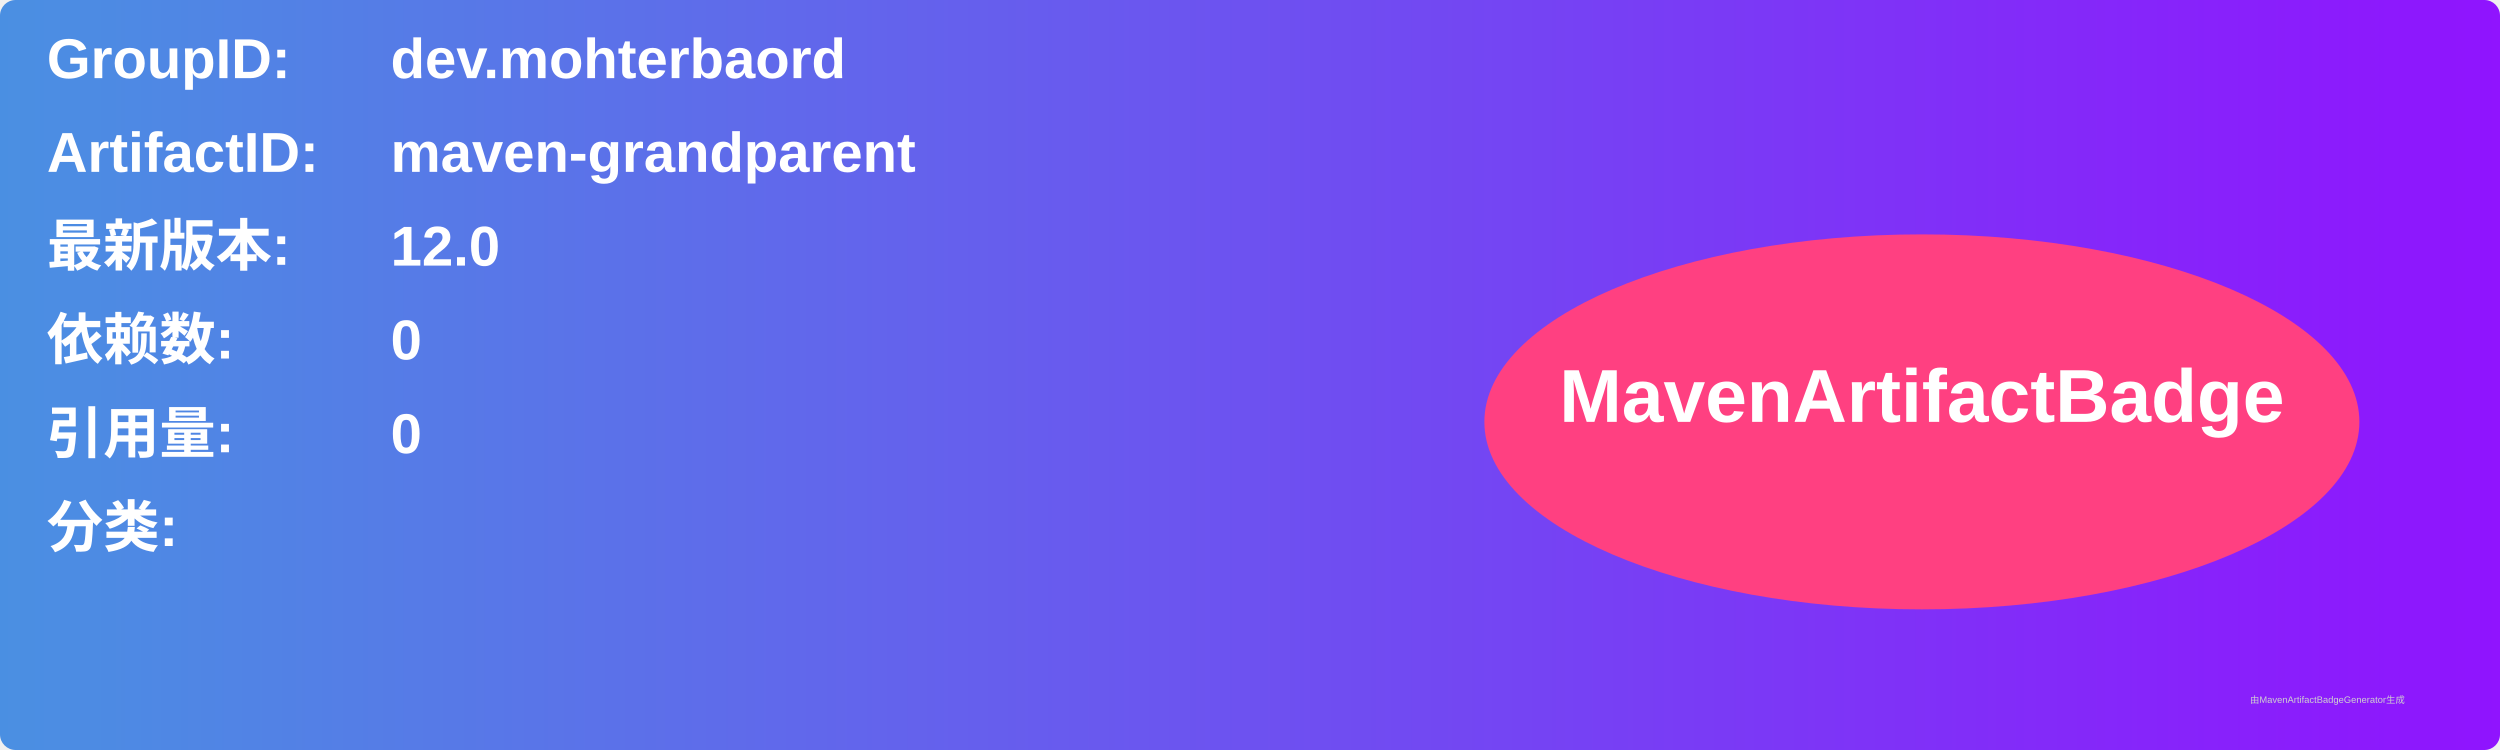
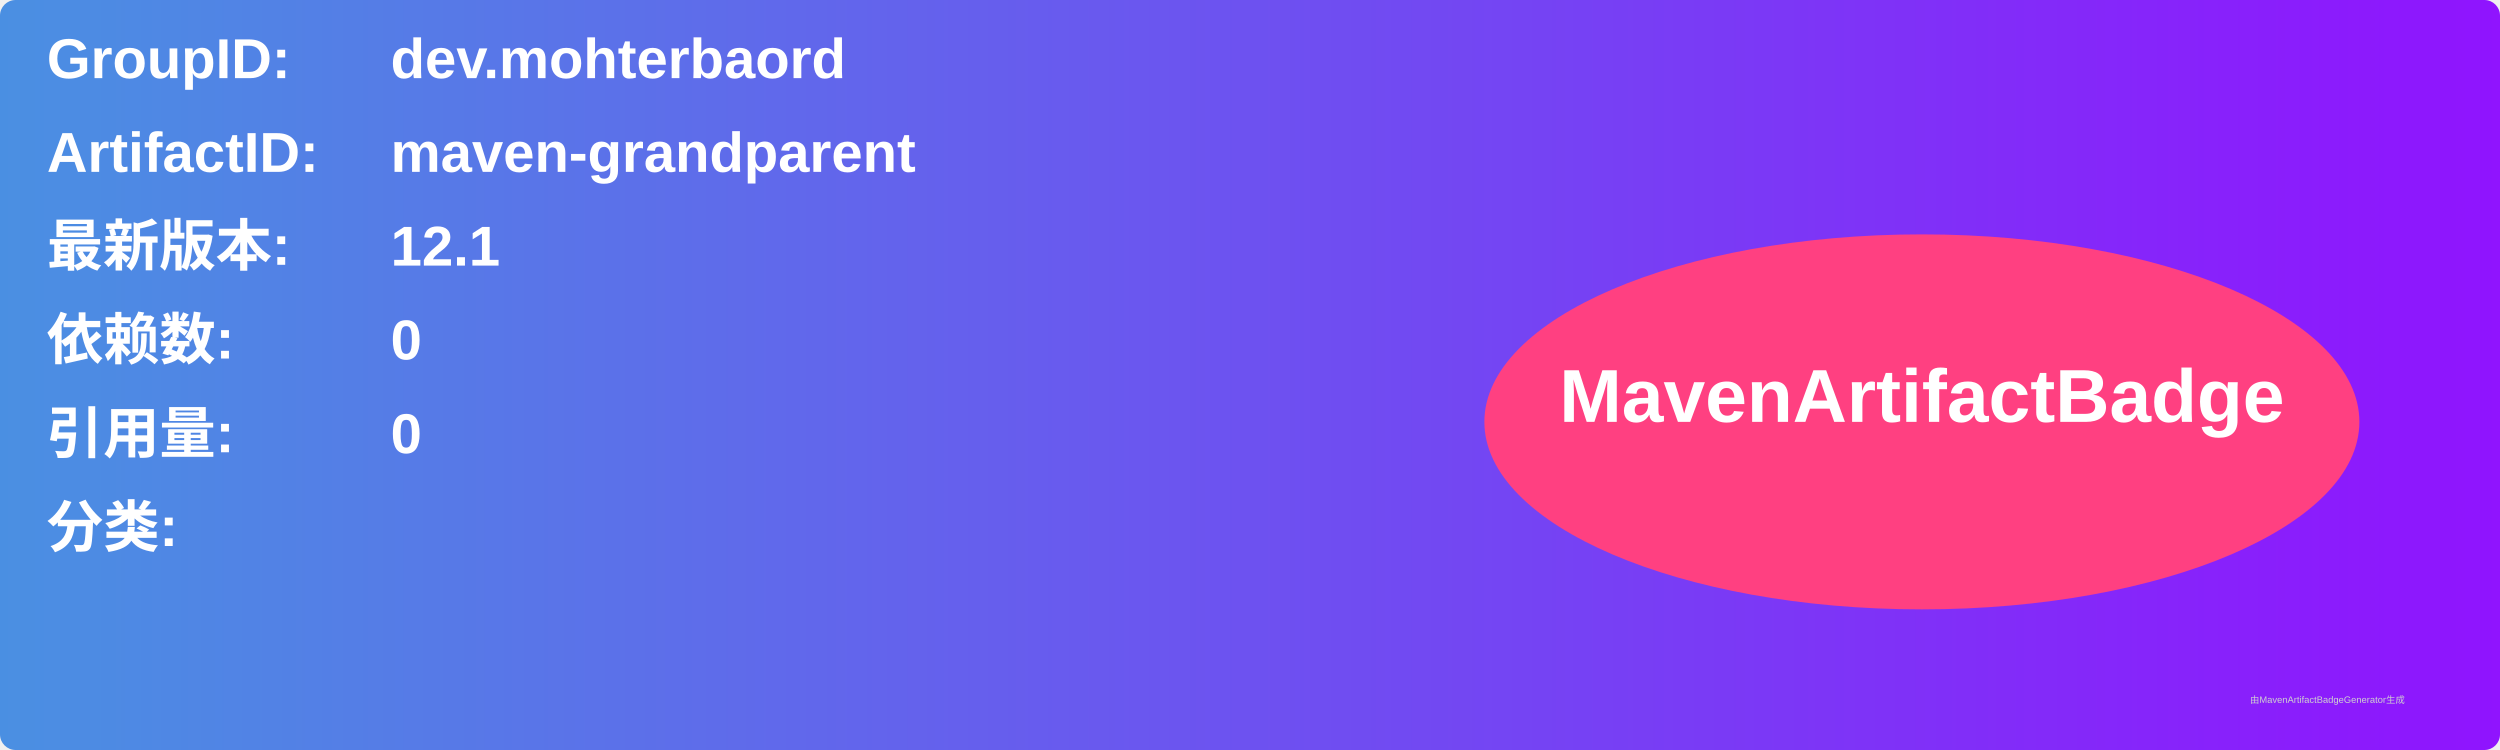
<svg xmlns="http://www.w3.org/2000/svg" width="800" height="240" viewBox="0 0 800 240">
  <linearGradient id="grad" x1="0%" y1="0%" x2="100%" y2="0%">
    <stop offset="0%" stop-color="#4a90e2" />
    <stop offset="100%" stop-color="#9013fe" />
  </linearGradient>
  <rect width="100%" height="100%" rx="5" ry="5" fill="url(#grad)" />
  <g transform="translate(15, 15)">
    <text x="0" y="10" font-family="Arial" font-size="18" fill="white" font-weight="bold" width="260">GroupID:</text>
    <text x="110" y="10" font-family="Arial" font-size="18" fill="white" font-weight="bold" width="460">dev.mohterbaord</text>
    <text x="0" y="40" font-family="Arial" font-size="18" fill="white" font-weight="bold" width="260">ArtifactID:</text>
    <text x="110" y="40" font-family="Arial" font-size="18" fill="white" font-weight="bold" width="460">maven-grandparent</text>
    <text x="0" y="70" font-family="Arial" font-size="18" fill="white" font-weight="bold">最新版本:</text>
    <text x="110" y="70" font-family="Arial" font-size="18" fill="white" font-weight="bold">
-       <tspan font-weight="bold">12.0</tspan>
+       <tspan font-weight="bold">12.1</tspan>
    </text>
    <text x="0" y="100" font-family="Arial" font-size="18" fill="white" font-weight="bold">依赖数: </text>
    <text x="110" y="100" font-family="Arial" font-size="18" fill="white">
      <tspan font-weight="bold">0</tspan>
    </text>
    <text x="0" y="130" font-family="Arial" font-size="18" fill="white" font-weight="bold">引用量: </text>
    <text x="110" y="130" font-family="Arial" font-size="18" fill="white">
      <tspan font-weight="bold">0</tspan>
    </text>
    <text x="0" y="160" font-family="Arial" font-size="18" fill="white" font-weight="bold">分类:</text>
    <text x="10" y="190" font-family="Arial" font-size="10" fill="white">
      <tspan font-weight="bold" />
    </text>
    <ellipse cx="600" cy="120" rx="140" ry="60" fill="#ff4081" />
    <text x="600" y="120" text-anchor="middle" font-family="Arial" font-size="24" fill="white" font-weight="bold">MavenArtifactBadge</text>
  </g>
  <text x="720" y="225" font-family="Arial" font-size="3" fill="#d0d0d0">由MavenArtifactBadgeGenerator生成</text>
</svg>
